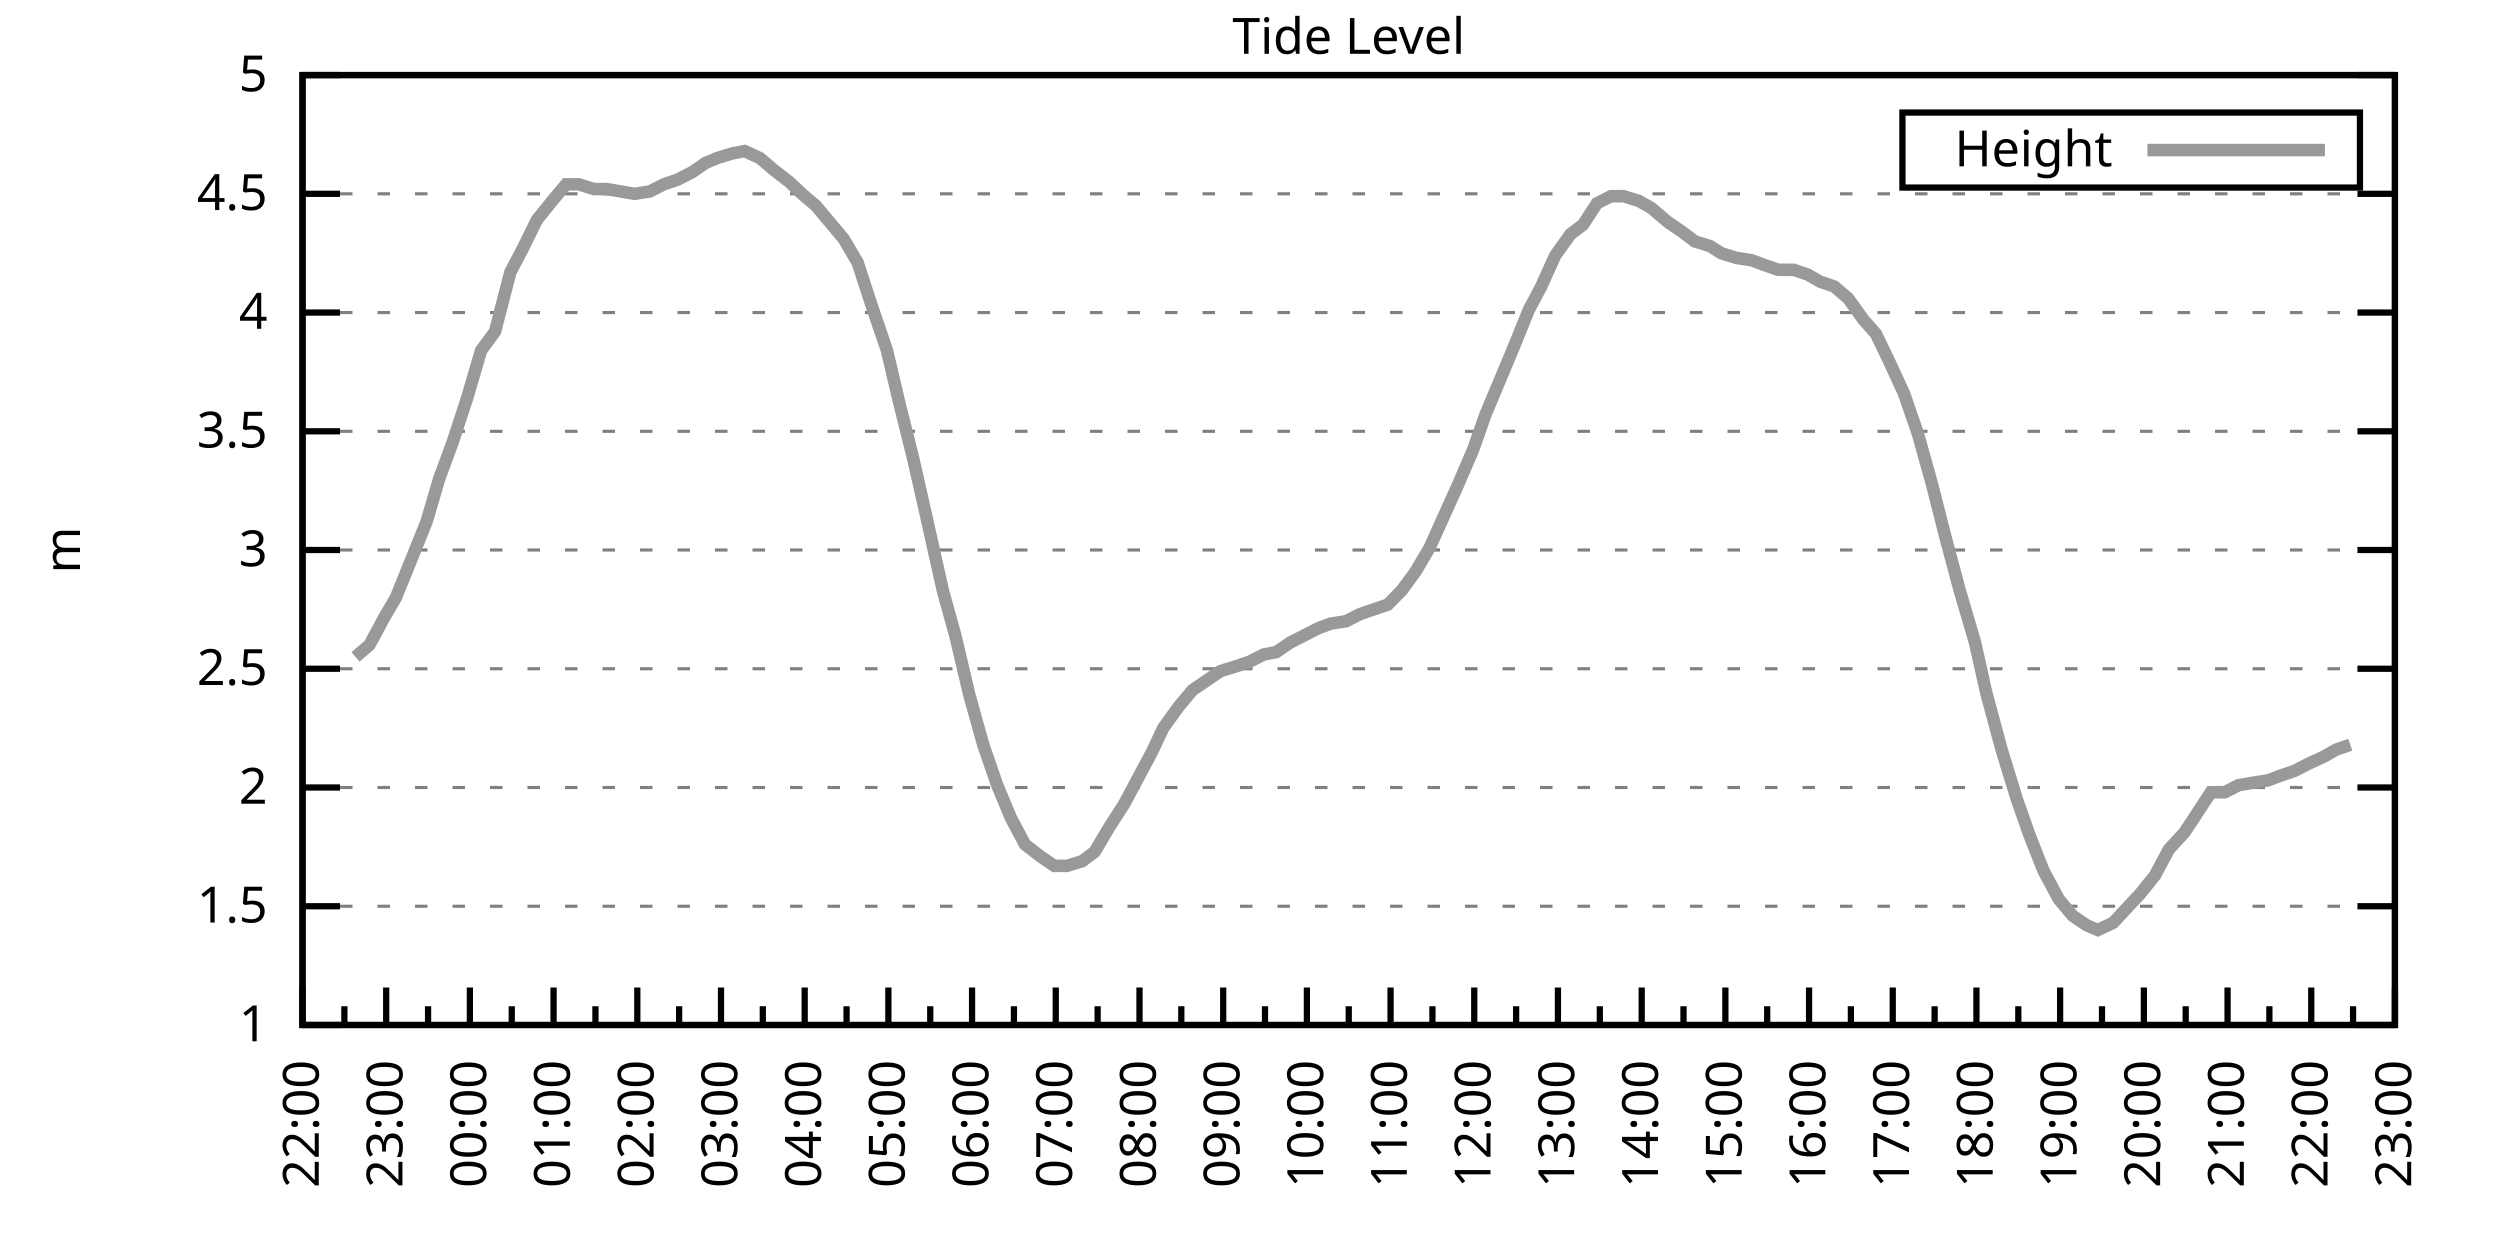
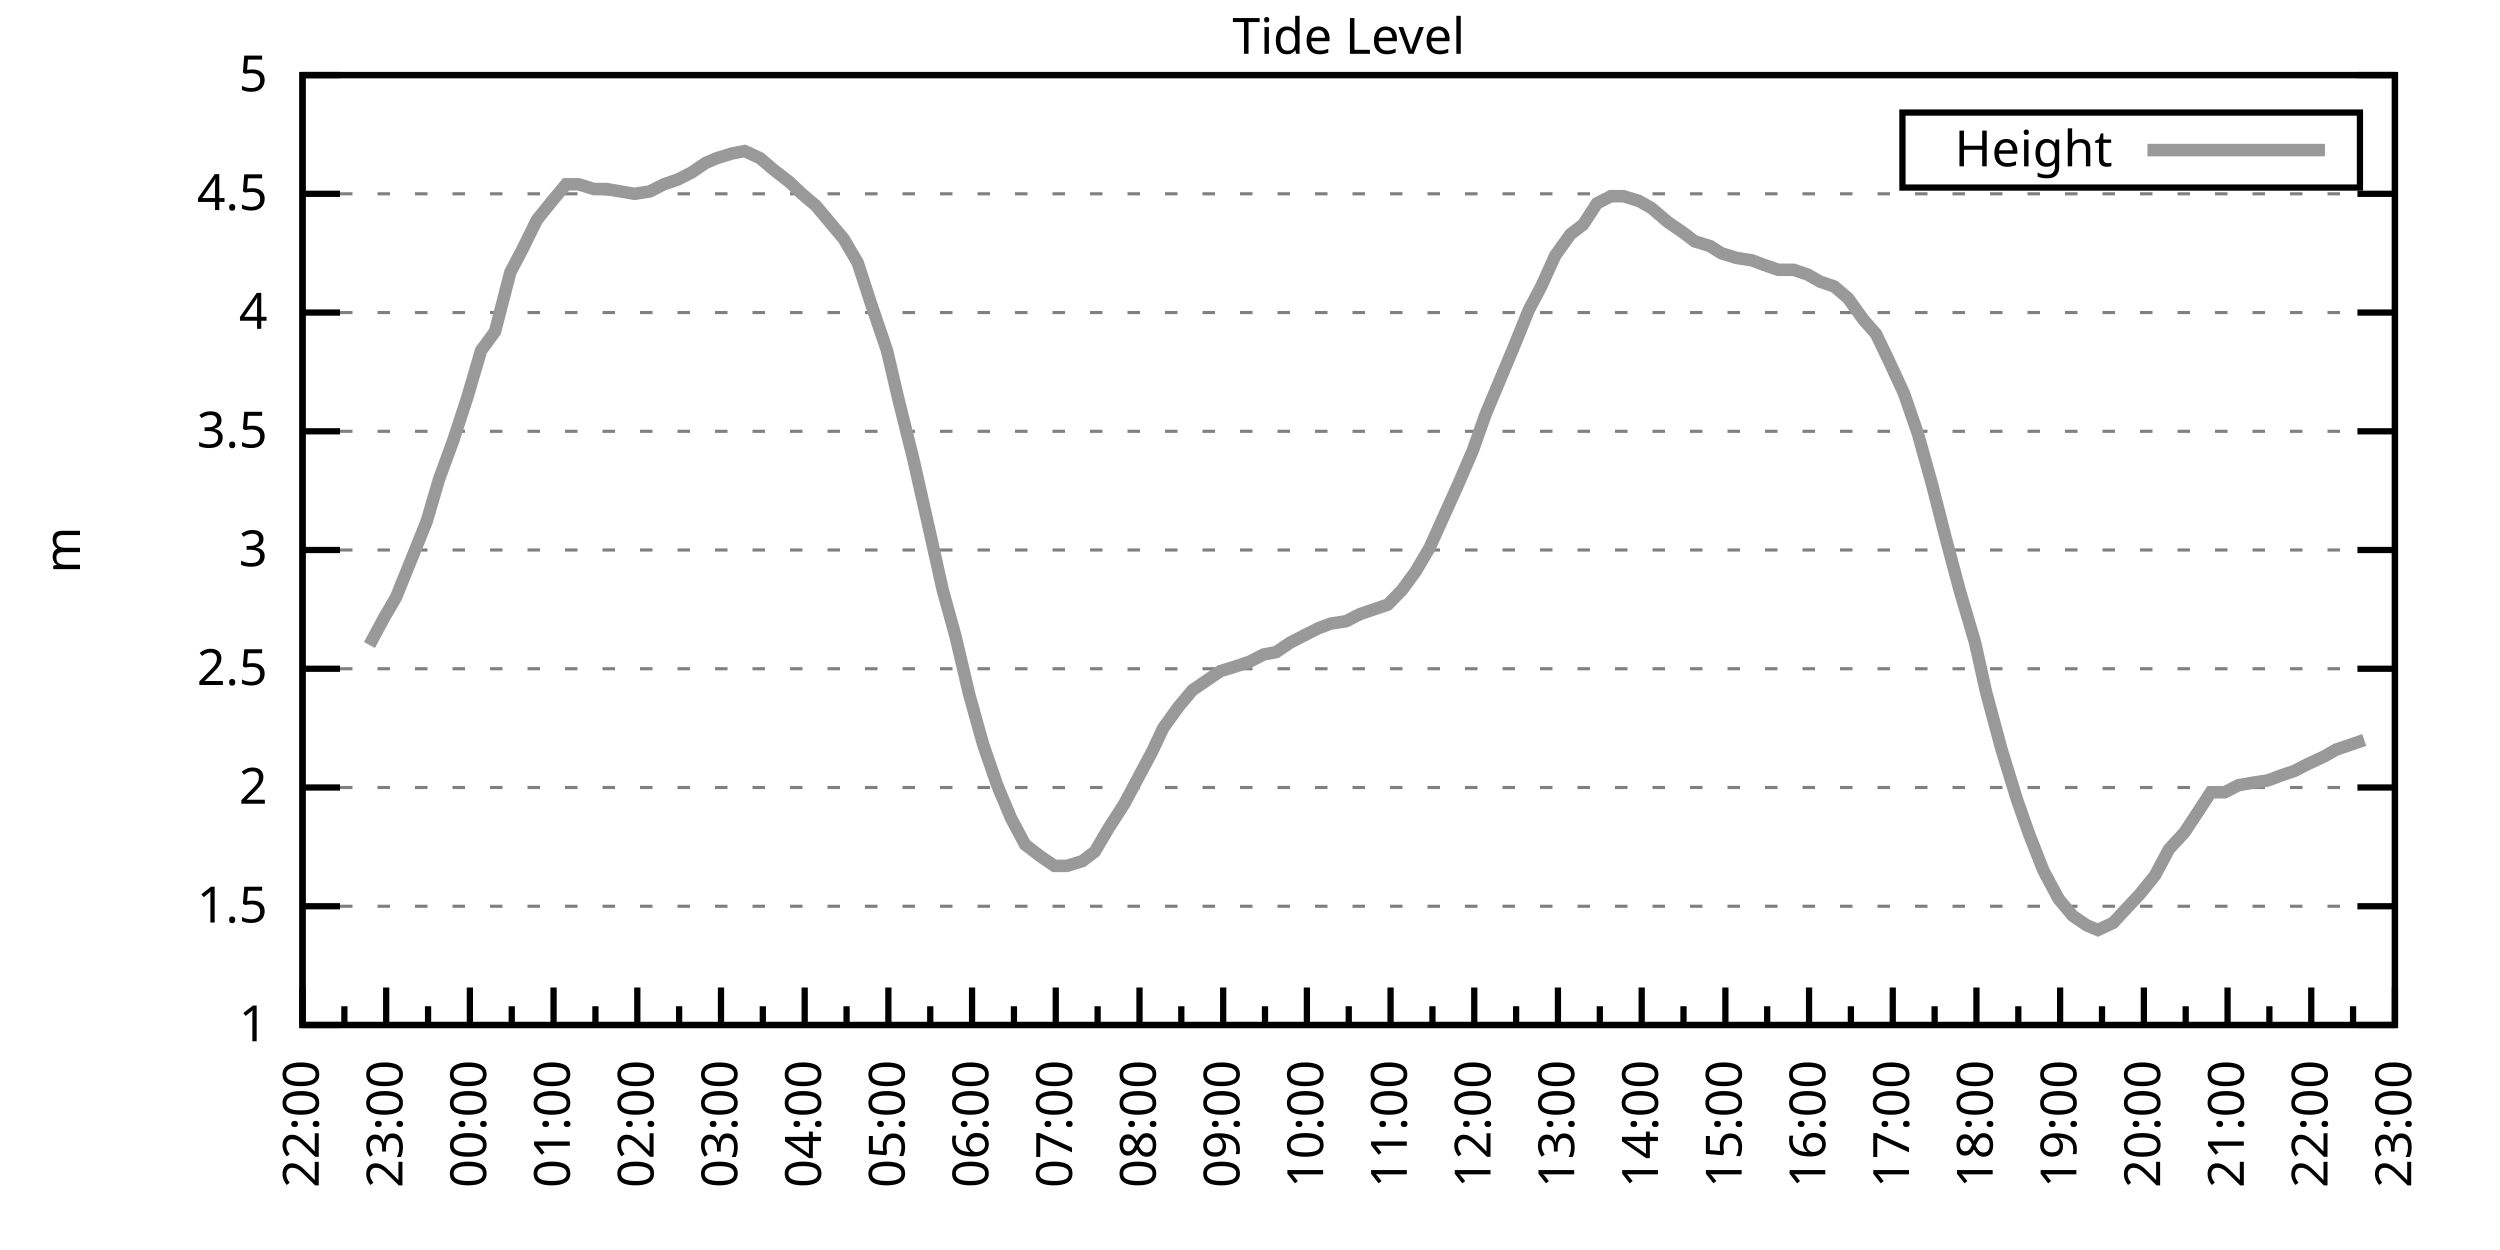
<svg xmlns="http://www.w3.org/2000/svg" xmlns:xlink="http://www.w3.org/1999/xlink" width="400" height="200" viewBox="0 0 400 200">
  <g id="gnuplot_canvas">
    <rect x="0" y="0" width="400" height="200" fill="none" />
    <defs>
      <circle id="gpDot" r="0.5" stroke-width="0.5" stroke="currentColor" />
      <path id="gpPt0" stroke-width="0.333" stroke="currentColor" d="M-1,0 h2 M0,-1 v2" />
      <path id="gpPt1" stroke-width="0.333" stroke="currentColor" d="M-1,-1 L1,1 M1,-1 L-1,1" />
      <path id="gpPt2" stroke-width="0.333" stroke="currentColor" d="M-1,0 L1,0 M0,-1 L0,1 M-1,-1 L1,1 M-1,1 L1,-1" />
      <rect id="gpPt3" stroke-width="0.333" stroke="currentColor" x="-1" y="-1" width="2" height="2" />
      <rect id="gpPt4" stroke-width="0.333" stroke="currentColor" fill="currentColor" x="-1" y="-1" width="2" height="2" />
      <circle id="gpPt5" stroke-width="0.333" stroke="currentColor" cx="0" cy="0" r="1" />
      <use xlink:href="#gpPt5" id="gpPt6" fill="currentColor" stroke="none" />
      <path id="gpPt7" stroke-width="0.333" stroke="currentColor" d="M0,-1.33 L-1.33,0.67 L1.33,0.67 z" />
      <use xlink:href="#gpPt7" id="gpPt8" fill="currentColor" stroke="none" />
      <use xlink:href="#gpPt7" id="gpPt9" stroke="currentColor" transform="rotate(180)" />
      <use xlink:href="#gpPt9" id="gpPt10" fill="currentColor" stroke="none" />
      <use xlink:href="#gpPt3" id="gpPt11" stroke="currentColor" transform="rotate(45)" />
      <use xlink:href="#gpPt11" id="gpPt12" fill="currentColor" stroke="none" />
      <path id="gpPt13" stroke-width="0.333" stroke="currentColor" d="M0,1.330 L1.265,0.411 L0.782,-1.067 L-0.782,-1.076 L-1.265,0.411 z" />
      <use xlink:href="#gpPt13" id="gpPt14" fill="currentColor" stroke="none" />
      <filter id="textbox" filterUnits="objectBoundingBox" x="0" y="0" height="1" width="1">
        <feFlood flood-color="white" flood-opacity="1" result="bgnd" />
        <feComposite in="SourceGraphic" in2="bgnd" operator="atop" />
      </filter>
      <filter id="greybox" filterUnits="objectBoundingBox" x="0" y="0" height="1" width="1">
        <feFlood flood-color="lightgrey" flood-opacity="1" result="grey" />
        <feComposite in="SourceGraphic" in2="grey" operator="atop" />
      </filter>
    </defs>
    <g fill="none" color="white" stroke="currentColor" stroke-width="1.00" stroke-linecap="butt" stroke-linejoin="miter">
</g>
    <g fill="none" color="black" stroke="currentColor" stroke-width="1.00" stroke-linecap="butt" stroke-linejoin="miter">
      <g stroke="none" shape-rendering="crispEdges">
        <polygon fill="rgb(255, 255, 255)" points="48.40,164.00 383.18,164.00 383.18,12.02 48.40,12.02 " />
      </g>
    </g>
    <g fill="none" color="black" stroke="currentColor" stroke-width="1.00" stroke-linecap="butt" stroke-linejoin="miter">
</g>
    <g fill="none" color="black" stroke="black" stroke-width="0.50" stroke-linecap="butt" stroke-linejoin="miter">
</g>
    <g fill="none" color="gray" stroke="currentColor" stroke-width="0.50" stroke-linecap="butt" stroke-linejoin="miter">
      <path stroke="gray" stroke-dasharray="2,4" class="gridline" d="M48.40,164.00 L383.19,164.00  " />
    </g>
    <g fill="none" color="gray" stroke="gray" stroke-width="1.00" stroke-linecap="butt" stroke-linejoin="miter">
</g>
    <g fill="none" color="black" stroke="currentColor" stroke-width="1.00" stroke-linecap="butt" stroke-linejoin="miter">
      <path stroke="black" d="M48.40,164.00 L54.40,164.00 M383.19,164.00 L377.19,164.00  " />
      <g transform="translate(42.80,166.60)" stroke="none" fill="black" font-family="Sans" font-size="8.00" text-anchor="end">
        <text>
          <tspan font-family="Sans"> 1</tspan>
        </text>
      </g>
    </g>
    <g fill="none" color="black" stroke="currentColor" stroke-width="1.00" stroke-linecap="butt" stroke-linejoin="miter">
</g>
    <g fill="none" color="black" stroke="black" stroke-width="0.50" stroke-linecap="butt" stroke-linejoin="miter">
</g>
    <g fill="none" color="gray" stroke="currentColor" stroke-width="0.50" stroke-linecap="butt" stroke-linejoin="miter">
      <path stroke="gray" stroke-dasharray="2,4" class="gridline" d="M48.40,145.00 L383.19,145.00  " />
    </g>
    <g fill="none" color="gray" stroke="gray" stroke-width="1.00" stroke-linecap="butt" stroke-linejoin="miter">
</g>
    <g fill="none" color="black" stroke="currentColor" stroke-width="1.00" stroke-linecap="butt" stroke-linejoin="miter">
      <path stroke="black" d="M48.40,145.00 L54.40,145.00 M383.19,145.00 L377.19,145.00  " />
      <g transform="translate(42.80,147.60)" stroke="none" fill="black" font-family="Sans" font-size="8.00" text-anchor="end">
        <text>
          <tspan font-family="Sans"> 1.5</tspan>
        </text>
      </g>
    </g>
    <g fill="none" color="black" stroke="currentColor" stroke-width="1.00" stroke-linecap="butt" stroke-linejoin="miter">
</g>
    <g fill="none" color="black" stroke="black" stroke-width="0.50" stroke-linecap="butt" stroke-linejoin="miter">
</g>
    <g fill="none" color="gray" stroke="currentColor" stroke-width="0.50" stroke-linecap="butt" stroke-linejoin="miter">
      <path stroke="gray" stroke-dasharray="2,4" class="gridline" d="M48.40,126.00 L383.19,126.00  " />
    </g>
    <g fill="none" color="gray" stroke="gray" stroke-width="1.00" stroke-linecap="butt" stroke-linejoin="miter">
</g>
    <g fill="none" color="black" stroke="currentColor" stroke-width="1.00" stroke-linecap="butt" stroke-linejoin="miter">
      <path stroke="black" d="M48.40,126.00 L54.40,126.00 M383.19,126.00 L377.19,126.00  " />
      <g transform="translate(42.80,128.60)" stroke="none" fill="black" font-family="Sans" font-size="8.00" text-anchor="end">
        <text>
          <tspan font-family="Sans"> 2</tspan>
        </text>
      </g>
    </g>
    <g fill="none" color="black" stroke="currentColor" stroke-width="1.00" stroke-linecap="butt" stroke-linejoin="miter">
</g>
    <g fill="none" color="black" stroke="black" stroke-width="0.50" stroke-linecap="butt" stroke-linejoin="miter">
</g>
    <g fill="none" color="gray" stroke="currentColor" stroke-width="0.50" stroke-linecap="butt" stroke-linejoin="miter">
      <path stroke="gray" stroke-dasharray="2,4" class="gridline" d="M48.40,107.00 L383.19,107.00  " />
    </g>
    <g fill="none" color="gray" stroke="gray" stroke-width="1.00" stroke-linecap="butt" stroke-linejoin="miter">
</g>
    <g fill="none" color="black" stroke="currentColor" stroke-width="1.00" stroke-linecap="butt" stroke-linejoin="miter">
      <path stroke="black" d="M48.40,107.00 L54.40,107.00 M383.19,107.00 L377.19,107.00  " />
      <g transform="translate(42.80,109.60)" stroke="none" fill="black" font-family="Sans" font-size="8.00" text-anchor="end">
        <text>
          <tspan font-family="Sans"> 2.5</tspan>
        </text>
      </g>
    </g>
    <g fill="none" color="black" stroke="currentColor" stroke-width="1.00" stroke-linecap="butt" stroke-linejoin="miter">
</g>
    <g fill="none" color="black" stroke="black" stroke-width="0.50" stroke-linecap="butt" stroke-linejoin="miter">
</g>
    <g fill="none" color="gray" stroke="currentColor" stroke-width="0.50" stroke-linecap="butt" stroke-linejoin="miter">
      <path stroke="gray" stroke-dasharray="2,4" class="gridline" d="M48.40,88.00 L383.19,88.00  " />
    </g>
    <g fill="none" color="gray" stroke="gray" stroke-width="1.00" stroke-linecap="butt" stroke-linejoin="miter">
</g>
    <g fill="none" color="black" stroke="currentColor" stroke-width="1.00" stroke-linecap="butt" stroke-linejoin="miter">
      <path stroke="black" d="M48.40,88.00 L54.40,88.00 M383.19,88.00 L377.19,88.00  " />
      <g transform="translate(42.80,90.60)" stroke="none" fill="black" font-family="Sans" font-size="8.00" text-anchor="end">
        <text>
          <tspan font-family="Sans"> 3</tspan>
        </text>
      </g>
    </g>
    <g fill="none" color="black" stroke="currentColor" stroke-width="1.00" stroke-linecap="butt" stroke-linejoin="miter">
</g>
    <g fill="none" color="black" stroke="black" stroke-width="0.50" stroke-linecap="butt" stroke-linejoin="miter">
</g>
    <g fill="none" color="gray" stroke="currentColor" stroke-width="0.50" stroke-linecap="butt" stroke-linejoin="miter">
      <path stroke="gray" stroke-dasharray="2,4" class="gridline" d="M48.40,69.01 L383.19,69.01  " />
    </g>
    <g fill="none" color="gray" stroke="gray" stroke-width="1.00" stroke-linecap="butt" stroke-linejoin="miter">
</g>
    <g fill="none" color="black" stroke="currentColor" stroke-width="1.00" stroke-linecap="butt" stroke-linejoin="miter">
      <path stroke="black" d="M48.40,69.01 L54.40,69.01 M383.19,69.01 L377.19,69.01  " />
      <g transform="translate(42.80,71.61)" stroke="none" fill="black" font-family="Sans" font-size="8.00" text-anchor="end">
        <text>
          <tspan font-family="Sans"> 3.5</tspan>
        </text>
      </g>
    </g>
    <g fill="none" color="black" stroke="currentColor" stroke-width="1.00" stroke-linecap="butt" stroke-linejoin="miter">
</g>
    <g fill="none" color="black" stroke="black" stroke-width="0.50" stroke-linecap="butt" stroke-linejoin="miter">
</g>
    <g fill="none" color="gray" stroke="currentColor" stroke-width="0.50" stroke-linecap="butt" stroke-linejoin="miter">
      <path stroke="gray" stroke-dasharray="2,4" class="gridline" d="M48.40,50.01 L383.19,50.01  " />
    </g>
    <g fill="none" color="gray" stroke="gray" stroke-width="1.00" stroke-linecap="butt" stroke-linejoin="miter">
</g>
    <g fill="none" color="black" stroke="currentColor" stroke-width="1.00" stroke-linecap="butt" stroke-linejoin="miter">
      <path stroke="black" d="M48.40,50.01 L54.40,50.01 M383.19,50.01 L377.19,50.01  " />
      <g transform="translate(42.80,52.61)" stroke="none" fill="black" font-family="Sans" font-size="8.00" text-anchor="end">
        <text>
          <tspan font-family="Sans"> 4</tspan>
        </text>
      </g>
    </g>
    <g fill="none" color="black" stroke="currentColor" stroke-width="1.00" stroke-linecap="butt" stroke-linejoin="miter">
</g>
    <g fill="none" color="black" stroke="black" stroke-width="0.50" stroke-linecap="butt" stroke-linejoin="miter">
</g>
    <g fill="none" color="gray" stroke="currentColor" stroke-width="0.50" stroke-linecap="butt" stroke-linejoin="miter">
      <path stroke="gray" stroke-dasharray="2,4" class="gridline" d="M48.40,31.01 L383.19,31.01  " />
    </g>
    <g fill="none" color="gray" stroke="gray" stroke-width="1.00" stroke-linecap="butt" stroke-linejoin="miter">
</g>
    <g fill="none" color="black" stroke="currentColor" stroke-width="1.00" stroke-linecap="butt" stroke-linejoin="miter">
      <path stroke="black" d="M48.40,31.01 L54.40,31.01 M383.19,31.01 L377.19,31.01  " />
      <g transform="translate(42.80,33.61)" stroke="none" fill="black" font-family="Sans" font-size="8.00" text-anchor="end">
        <text>
          <tspan font-family="Sans"> 4.5</tspan>
        </text>
      </g>
    </g>
    <g fill="none" color="black" stroke="currentColor" stroke-width="1.00" stroke-linecap="butt" stroke-linejoin="miter">
</g>
    <g fill="none" color="black" stroke="black" stroke-width="0.50" stroke-linecap="butt" stroke-linejoin="miter">
</g>
    <g fill="none" color="gray" stroke="currentColor" stroke-width="0.50" stroke-linecap="butt" stroke-linejoin="miter">
      <path stroke="gray" stroke-dasharray="2,4" class="gridline" d="M48.40,12.01 L383.19,12.01  " />
    </g>
    <g fill="none" color="gray" stroke="gray" stroke-width="1.00" stroke-linecap="butt" stroke-linejoin="miter">
</g>
    <g fill="none" color="black" stroke="currentColor" stroke-width="1.00" stroke-linecap="butt" stroke-linejoin="miter">
      <path stroke="black" d="M48.40,12.01 L54.40,12.01 M383.19,12.01 L377.19,12.01  " />
      <g transform="translate(42.80,14.61)" stroke="none" fill="black" font-family="Sans" font-size="8.00" text-anchor="end">
        <text>
          <tspan font-family="Sans"> 5</tspan>
        </text>
      </g>
    </g>
    <g fill="none" color="black" stroke="currentColor" stroke-width="1.00" stroke-linecap="butt" stroke-linejoin="miter">
      <path stroke="black" d="M48.40,164.00 L48.40,158.00  " />
      <g transform="translate(51.00,169.60) rotate(270)" stroke="none" fill="black" font-family="Sans" font-size="8.00" text-anchor="end">
        <text>
          <tspan font-family="Sans">22:00</tspan>
        </text>
      </g>
    </g>
    <g fill="none" color="black" stroke="currentColor" stroke-width="1.00" stroke-linecap="butt" stroke-linejoin="miter">
      <path stroke="black" d="M55.10,164.00 L55.10,161.00 M61.79,164.00 L61.79,158.00  " />
      <g transform="translate(64.39,169.60) rotate(270)" stroke="none" fill="black" font-family="Sans" font-size="8.00" text-anchor="end">
        <text>
          <tspan font-family="Sans">23:00</tspan>
        </text>
      </g>
    </g>
    <g fill="none" color="black" stroke="currentColor" stroke-width="1.00" stroke-linecap="butt" stroke-linejoin="miter">
      <path stroke="black" d="M68.49,164.00 L68.49,161.00 M75.18,164.00 L75.18,158.00  " />
      <g transform="translate(77.78,169.60) rotate(270)" stroke="none" fill="black" font-family="Sans" font-size="8.00" text-anchor="end">
        <text>
          <tspan font-family="Sans">00:00</tspan>
        </text>
      </g>
    </g>
    <g fill="none" color="black" stroke="currentColor" stroke-width="1.00" stroke-linecap="butt" stroke-linejoin="miter">
      <path stroke="black" d="M81.88,164.00 L81.88,161.00 M88.57,164.00 L88.57,158.00  " />
      <g transform="translate(91.17,169.60) rotate(270)" stroke="none" fill="black" font-family="Sans" font-size="8.00" text-anchor="end">
        <text>
          <tspan font-family="Sans">01:00</tspan>
        </text>
      </g>
    </g>
    <g fill="none" color="black" stroke="currentColor" stroke-width="1.00" stroke-linecap="butt" stroke-linejoin="miter">
      <path stroke="black" d="M95.27,164.00 L95.27,161.00 M101.97,164.00 L101.97,158.00  " />
      <g transform="translate(104.57,169.60) rotate(270)" stroke="none" fill="black" font-family="Sans" font-size="8.00" text-anchor="end">
        <text>
          <tspan font-family="Sans">02:00</tspan>
        </text>
      </g>
    </g>
    <g fill="none" color="black" stroke="currentColor" stroke-width="1.00" stroke-linecap="butt" stroke-linejoin="miter">
      <path stroke="black" d="M108.66,164.00 L108.66,161.00 M115.36,164.00 L115.36,158.00  " />
      <g transform="translate(117.96,169.60) rotate(270)" stroke="none" fill="black" font-family="Sans" font-size="8.00" text-anchor="end">
        <text>
          <tspan font-family="Sans">03:00</tspan>
        </text>
      </g>
    </g>
    <g fill="none" color="black" stroke="currentColor" stroke-width="1.00" stroke-linecap="butt" stroke-linejoin="miter">
      <path stroke="black" d="M122.05,164.00 L122.05,161.00 M128.75,164.00 L128.75,158.00  " />
      <g transform="translate(131.35,169.60) rotate(270)" stroke="none" fill="black" font-family="Sans" font-size="8.00" text-anchor="end">
        <text>
          <tspan font-family="Sans">04:00</tspan>
        </text>
      </g>
    </g>
    <g fill="none" color="black" stroke="currentColor" stroke-width="1.00" stroke-linecap="butt" stroke-linejoin="miter">
      <path stroke="black" d="M135.45,164.00 L135.45,161.00 M142.14,164.00 L142.14,158.00  " />
      <g transform="translate(144.74,169.60) rotate(270)" stroke="none" fill="black" font-family="Sans" font-size="8.00" text-anchor="end">
        <text>
          <tspan font-family="Sans">05:00</tspan>
        </text>
      </g>
    </g>
    <g fill="none" color="black" stroke="currentColor" stroke-width="1.00" stroke-linecap="butt" stroke-linejoin="miter">
      <path stroke="black" d="M148.84,164.00 L148.84,161.00 M155.53,164.00 L155.53,158.00  " />
      <g transform="translate(158.13,169.60) rotate(270)" stroke="none" fill="black" font-family="Sans" font-size="8.00" text-anchor="end">
        <text>
          <tspan font-family="Sans">06:00</tspan>
        </text>
      </g>
    </g>
    <g fill="none" color="black" stroke="currentColor" stroke-width="1.00" stroke-linecap="butt" stroke-linejoin="miter">
      <path stroke="black" d="M162.23,164.00 L162.23,161.00 M168.92,164.00 L168.92,158.00  " />
      <g transform="translate(171.52,169.60) rotate(270)" stroke="none" fill="black" font-family="Sans" font-size="8.00" text-anchor="end">
        <text>
          <tspan font-family="Sans">07:00</tspan>
        </text>
      </g>
    </g>
    <g fill="none" color="black" stroke="currentColor" stroke-width="1.00" stroke-linecap="butt" stroke-linejoin="miter">
      <path stroke="black" d="M175.62,164.00 L175.62,161.00 M182.32,164.00 L182.32,158.00  " />
      <g transform="translate(184.92,169.60) rotate(270)" stroke="none" fill="black" font-family="Sans" font-size="8.00" text-anchor="end">
        <text>
          <tspan font-family="Sans">08:00</tspan>
        </text>
      </g>
    </g>
    <g fill="none" color="black" stroke="currentColor" stroke-width="1.00" stroke-linecap="butt" stroke-linejoin="miter">
      <path stroke="black" d="M189.01,164.00 L189.01,161.00 M195.71,164.00 L195.71,158.00  " />
      <g transform="translate(198.31,169.60) rotate(270)" stroke="none" fill="black" font-family="Sans" font-size="8.00" text-anchor="end">
        <text>
          <tspan font-family="Sans">09:00</tspan>
        </text>
      </g>
    </g>
    <g fill="none" color="black" stroke="currentColor" stroke-width="1.00" stroke-linecap="butt" stroke-linejoin="miter">
      <path stroke="black" d="M202.40,164.00 L202.40,161.00 M209.10,164.00 L209.10,158.00  " />
      <g transform="translate(211.70,169.60) rotate(270)" stroke="none" fill="black" font-family="Sans" font-size="8.00" text-anchor="end">
        <text>
          <tspan font-family="Sans">10:00</tspan>
        </text>
      </g>
    </g>
    <g fill="none" color="black" stroke="currentColor" stroke-width="1.00" stroke-linecap="butt" stroke-linejoin="miter">
      <path stroke="black" d="M215.80,164.00 L215.80,161.00 M222.49,164.00 L222.49,158.00  " />
      <g transform="translate(225.09,169.60) rotate(270)" stroke="none" fill="black" font-family="Sans" font-size="8.00" text-anchor="end">
        <text>
          <tspan font-family="Sans">11:00</tspan>
        </text>
      </g>
    </g>
    <g fill="none" color="black" stroke="currentColor" stroke-width="1.00" stroke-linecap="butt" stroke-linejoin="miter">
      <path stroke="black" d="M229.19,164.00 L229.19,161.00 M235.88,164.00 L235.88,158.00  " />
      <g transform="translate(238.48,169.60) rotate(270)" stroke="none" fill="black" font-family="Sans" font-size="8.00" text-anchor="end">
        <text>
          <tspan font-family="Sans">12:00</tspan>
        </text>
      </g>
    </g>
    <g fill="none" color="black" stroke="currentColor" stroke-width="1.00" stroke-linecap="butt" stroke-linejoin="miter">
      <path stroke="black" d="M242.58,164.00 L242.58,161.00 M249.27,164.00 L249.27,158.00  " />
      <g transform="translate(251.87,169.60) rotate(270)" stroke="none" fill="black" font-family="Sans" font-size="8.00" text-anchor="end">
        <text>
          <tspan font-family="Sans">13:00</tspan>
        </text>
      </g>
    </g>
    <g fill="none" color="black" stroke="currentColor" stroke-width="1.00" stroke-linecap="butt" stroke-linejoin="miter">
      <path stroke="black" d="M255.97,164.00 L255.97,161.00 M262.67,164.00 L262.67,158.00  " />
      <g transform="translate(265.27,169.60) rotate(270)" stroke="none" fill="black" font-family="Sans" font-size="8.00" text-anchor="end">
        <text>
          <tspan font-family="Sans">14:00</tspan>
        </text>
      </g>
    </g>
    <g fill="none" color="black" stroke="currentColor" stroke-width="1.00" stroke-linecap="butt" stroke-linejoin="miter">
      <path stroke="black" d="M269.36,164.00 L269.36,161.00 M276.06,164.00 L276.06,158.00  " />
      <g transform="translate(278.66,169.60) rotate(270)" stroke="none" fill="black" font-family="Sans" font-size="8.00" text-anchor="end">
        <text>
          <tspan font-family="Sans">15:00</tspan>
        </text>
      </g>
    </g>
    <g fill="none" color="black" stroke="currentColor" stroke-width="1.00" stroke-linecap="butt" stroke-linejoin="miter">
      <path stroke="black" d="M282.75,164.00 L282.75,161.00 M289.45,164.00 L289.45,158.00  " />
      <g transform="translate(292.05,169.60) rotate(270)" stroke="none" fill="black" font-family="Sans" font-size="8.00" text-anchor="end">
        <text>
          <tspan font-family="Sans">16:00</tspan>
        </text>
      </g>
    </g>
    <g fill="none" color="black" stroke="currentColor" stroke-width="1.00" stroke-linecap="butt" stroke-linejoin="miter">
      <path stroke="black" d="M296.14,164.00 L296.14,161.00 M302.84,164.00 L302.84,158.00  " />
      <g transform="translate(305.44,169.60) rotate(270)" stroke="none" fill="black" font-family="Sans" font-size="8.00" text-anchor="end">
        <text>
          <tspan font-family="Sans">17:00</tspan>
        </text>
      </g>
    </g>
    <g fill="none" color="black" stroke="currentColor" stroke-width="1.00" stroke-linecap="butt" stroke-linejoin="miter">
      <path stroke="black" d="M309.54,164.00 L309.54,161.00 M316.23,164.00 L316.23,158.00  " />
      <g transform="translate(318.83,169.60) rotate(270)" stroke="none" fill="black" font-family="Sans" font-size="8.00" text-anchor="end">
        <text>
          <tspan font-family="Sans">18:00</tspan>
        </text>
      </g>
    </g>
    <g fill="none" color="black" stroke="currentColor" stroke-width="1.00" stroke-linecap="butt" stroke-linejoin="miter">
      <path stroke="black" d="M322.93,164.00 L322.93,161.00 M329.62,164.00 L329.62,158.00  " />
      <g transform="translate(332.22,169.60) rotate(270)" stroke="none" fill="black" font-family="Sans" font-size="8.00" text-anchor="end">
        <text>
          <tspan font-family="Sans">19:00</tspan>
        </text>
      </g>
    </g>
    <g fill="none" color="black" stroke="currentColor" stroke-width="1.00" stroke-linecap="butt" stroke-linejoin="miter">
      <path stroke="black" d="M336.32,164.00 L336.32,161.00 M343.02,164.00 L343.02,158.00  " />
      <g transform="translate(345.62,169.60) rotate(270)" stroke="none" fill="black" font-family="Sans" font-size="8.00" text-anchor="end">
        <text>
          <tspan font-family="Sans">20:00</tspan>
        </text>
      </g>
    </g>
    <g fill="none" color="black" stroke="currentColor" stroke-width="1.00" stroke-linecap="butt" stroke-linejoin="miter">
      <path stroke="black" d="M349.71,164.00 L349.71,161.00 M356.41,164.00 L356.41,158.00  " />
      <g transform="translate(359.01,169.60) rotate(270)" stroke="none" fill="black" font-family="Sans" font-size="8.00" text-anchor="end">
        <text>
          <tspan font-family="Sans">21:00</tspan>
        </text>
      </g>
    </g>
    <g fill="none" color="black" stroke="currentColor" stroke-width="1.00" stroke-linecap="butt" stroke-linejoin="miter">
      <path stroke="black" d="M363.10,164.00 L363.10,161.00 M369.80,164.00 L369.80,158.00  " />
      <g transform="translate(372.40,169.60) rotate(270)" stroke="none" fill="black" font-family="Sans" font-size="8.00" text-anchor="end">
        <text>
          <tspan font-family="Sans">22:00</tspan>
        </text>
      </g>
    </g>
    <g fill="none" color="black" stroke="currentColor" stroke-width="1.00" stroke-linecap="butt" stroke-linejoin="miter">
      <path stroke="black" d="M376.49,164.00 L376.49,161.00 M383.19,164.00 L383.19,158.00  " />
      <g transform="translate(385.79,169.60) rotate(270)" stroke="none" fill="black" font-family="Sans" font-size="8.00" text-anchor="end">
        <text>
          <tspan font-family="Sans">23:00</tspan>
        </text>
      </g>
    </g>
    <g fill="none" color="black" stroke="currentColor" stroke-width="1.00" stroke-linecap="butt" stroke-linejoin="miter">
</g>
    <g fill="none" color="black" stroke="currentColor" stroke-width="1.00" stroke-linecap="butt" stroke-linejoin="miter">
      <path stroke="black" d="M48.40,12.01 L48.40,164.00 L383.19,164.00 L383.19,12.01 L48.40,12.01 Z  " />
    </g>
    <g fill="none" color="black" stroke="currentColor" stroke-width="1.00" stroke-linecap="butt" stroke-linejoin="miter">
      <g transform="translate(12.80,88.01) rotate(270)" stroke="none" fill="black" font-family="Sans" font-size="8.00" text-anchor="middle">
        <text>
          <tspan font-family="Sans">m</tspan>
        </text>
      </g>
    </g>
    <g fill="none" color="black" stroke="currentColor" stroke-width="1.00" stroke-linecap="butt" stroke-linejoin="miter">
</g>
    <g fill="none" color="black" stroke="currentColor" stroke-width="1.00" stroke-linecap="butt" stroke-linejoin="miter">
      <path stroke="black" d="M304.39,30.01 L304.39,18.01 L377.59,18.01 L377.59,30.01 L304.39,30.01 Z  " />
    </g>
    <g id="Tide_level_plot_1">
      <g fill="none" color="white" stroke="black" stroke-width="2.00" stroke-linecap="butt" stroke-linejoin="miter">
</g>
      <g fill="none" color="black" stroke="currentColor" stroke-width="2.00" stroke-linecap="butt" stroke-linejoin="miter">
        <g transform="translate(337.99,26.61)" stroke="none" fill="black" font-family="Sans" font-size="8.00" text-anchor="end">
          <text>
            <tspan font-family="Sans">Height</tspan>
          </text>
        </g>
      </g>
      <g fill="none" color="black" stroke="currentColor" stroke-width="2.00" stroke-linecap="butt" stroke-linejoin="miter">
-         <path stroke="rgb(153, 153, 153)" d="M343.59,24.01 L371.99,24.01 M56.88,105.10 L59.11,103.20 L61.57,98.64 L63.35,95.60 L65.81,89.52 L68.26,83.45   L70.27,76.61 L72.50,70.53 L74.74,63.69 L76.97,56.09 L79.20,53.05 L81.66,43.55 L83.66,39.75 L85.90,35.19   L88.35,32.15 L90.58,29.49 L92.59,29.49 L95.05,30.25 L97.06,30.25 L99.29,30.63 L101.52,31.01 L103.98,30.63   L106.21,29.49 L108.44,28.73 L110.67,27.59 L112.90,26.07 L114.69,25.31 L117.14,24.55 L119.15,24.17 L121.61,25.31   L123.84,27.21 L126.29,29.11 L128.30,31.01 L130.54,32.91 L132.77,35.57 L135.00,38.23 L137.23,42.03 L139.46,48.87   L141.92,56.09 L143.70,63.69 L146.16,73.57 L148.39,83.45 L150.85,94.46 L152.85,101.68 L155.09,111.18 L157.32,119.16   L159.55,125.62 L161.78,130.94 L164.01,135.12 L166.47,137.02 L168.70,138.54 L170.71,138.54 L173.17,137.78 L175.17,136.26   L177.41,132.46 L179.86,128.66 L182.09,124.48 L184.32,120.30 L186.11,116.50 L188.57,113.08 L190.80,110.42 L193.03,108.90   L195.26,107.38 L197.72,106.62 L199.95,105.86 L202.18,104.72 L204.19,104.34 L206.42,102.82 L208.65,101.68 L210.88,100.54   L212.89,99.78 L215.35,99.40 L217.58,98.26 L219.81,97.50 L222.04,96.74 L224.28,94.46 L226.51,91.42 L228.74,87.63   L230.97,82.69 L233.20,77.75 L235.66,72.05 L237.67,66.35 L239.90,61.03 L242.13,55.71 L244.59,49.63 L246.60,45.83   L248.83,40.89 L251.28,37.47 L253.29,35.95 L255.52,32.53 L257.76,31.39 L259.76,31.39 L262.22,32.15 L264.23,33.29   L266.91,35.57 L269.14,37.09 L271.15,38.61 L273.60,39.37 L275.39,40.51 L277.84,41.27 L280.30,41.65 L282.31,42.41   L284.54,43.17 L286.99,43.17 L289.23,43.93 L291.23,45.07 L293.47,45.83 L295.70,47.73 L298.15,51.15 L300.16,53.43   L302.17,57.61 L304.63,62.93 L306.86,69.39 L309.09,77.37 L311.32,86.11 L313.55,94.46 L316.01,102.82 L317.79,110.80   L320.25,119.92 L322.70,127.90 L324.71,133.60 L326.95,139.30 L329.40,143.86 L331.63,146.52 L333.86,148.04 L335.65,148.80   L338.10,147.66 L340.56,145.00 L342.35,143.10 L344.80,140.06 L347.03,135.88 L349.49,133.22 L351.50,130.18 L353.73,126.76   L355.96,126.76 L358.19,125.62 L360.42,125.24 L362.88,124.86 L364.89,124.10 L367.12,123.34 L369.35,122.20 L371.81,121.06   L373.82,119.92 L376.05,119.16  " />
+         <path stroke="rgb(153, 153, 153)" d="M343.59,24.01 L371.99,24.01 M59.11,103.20 L61.57,98.64 L63.35,95.60 L65.81,89.52 L68.26,83.45 L70.27,76.61   L72.50,70.53 L74.74,63.69 L76.97,56.09 L79.20,53.05 L81.66,43.55 L83.66,39.75 L85.90,35.19 L88.35,32.15   L90.58,29.49 L92.59,29.49 L95.05,30.25 L97.06,30.25 L99.29,30.63 L101.52,31.01 L103.98,30.63 L106.21,29.49   L108.44,28.73 L110.67,27.59 L112.90,26.07 L114.69,25.31 L117.14,24.55 L119.15,24.17 L121.61,25.31 L123.84,27.21   L126.29,29.11 L128.30,31.01 L130.54,32.91 L132.77,35.57 L135.00,38.23 L137.23,42.03 L139.46,48.87 L141.92,56.09   L143.70,63.69 L146.16,73.57 L148.39,83.45 L150.85,94.46 L152.85,101.68 L155.09,111.18 L157.32,119.16 L159.55,125.62   L161.78,130.94 L164.01,135.12 L166.47,137.02 L168.70,138.54 L170.71,138.54 L173.17,137.78 L175.17,136.26 L177.41,132.46   L179.86,128.66 L182.09,124.48 L184.32,120.30 L186.11,116.50 L188.57,113.08 L190.80,110.42 L193.03,108.90 L195.26,107.38   L197.72,106.62 L199.95,105.86 L202.18,104.72 L204.19,104.34 L206.42,102.82 L208.65,101.68 L210.88,100.54 L212.89,99.78   L215.35,99.40 L217.58,98.26 L219.81,97.50 L222.04,96.74 L224.28,94.46 L226.51,91.42 L228.74,87.63 L230.97,82.69   L233.20,77.75 L235.66,72.05 L237.67,66.35 L239.90,61.03 L242.13,55.71 L244.59,49.63 L246.60,45.83 L248.83,40.89   L251.28,37.47 L253.29,35.95 L255.52,32.53 L257.76,31.39 L259.76,31.39 L262.22,32.15 L264.23,33.29 L266.91,35.57   L269.14,37.09 L271.15,38.61 L273.60,39.37 L275.39,40.51 L277.84,41.27 L280.30,41.65 L282.31,42.41 L284.54,43.17   L286.99,43.17 L289.23,43.93 L291.23,45.07 L293.47,45.83 L295.70,47.73 L298.15,51.15 L300.16,53.43 L302.17,57.61   L304.63,62.93 L306.86,69.39 L309.09,77.37 L311.32,86.11 L313.55,94.46 L316.01,102.82 L317.79,110.80 L320.25,119.92   L322.70,127.90 L324.71,133.60 L326.95,139.30 L329.40,143.86 L331.63,146.52 L333.86,148.04 L335.65,148.80 L338.10,147.66   L340.56,145.00 L342.35,143.10 L344.80,140.06 L347.03,135.88 L349.49,133.22 L351.50,130.18 L353.73,126.76 L355.96,126.76   L358.19,125.62 L360.42,125.24 L362.88,124.86 L364.89,124.10 L367.12,123.34 L369.35,122.20 L371.81,121.06 L373.82,119.92   L376.05,119.16 L378.28,118.40  " />
      </g>
    </g>
    <g fill="none" color="black" stroke="currentColor" stroke-width="2.00" stroke-linecap="butt" stroke-linejoin="miter">
</g>
    <g fill="none" color="black" stroke="black" stroke-width="1.00" stroke-linecap="butt" stroke-linejoin="miter">
</g>
    <g fill="none" color="black" stroke="currentColor" stroke-width="1.00" stroke-linecap="butt" stroke-linejoin="miter">
      <path stroke="black" d="M48.40,12.01 L48.40,164.00 L383.19,164.00 L383.19,12.01 L48.40,12.01 Z  " />
    </g>
    <g fill="none" color="black" stroke="currentColor" stroke-width="1.00" stroke-linecap="butt" stroke-linejoin="miter">
      <g transform="translate(215.79,8.61)" stroke="none" fill="black" font-family="Sans" font-size="8.00" text-anchor="middle">
        <text>
          <tspan font-family="Sans">Tide Level</tspan>
        </text>
      </g>
    </g>
    <g fill="none" color="black" stroke="currentColor" stroke-width="1.00" stroke-linecap="butt" stroke-linejoin="miter">
</g>
  </g>
</svg>
